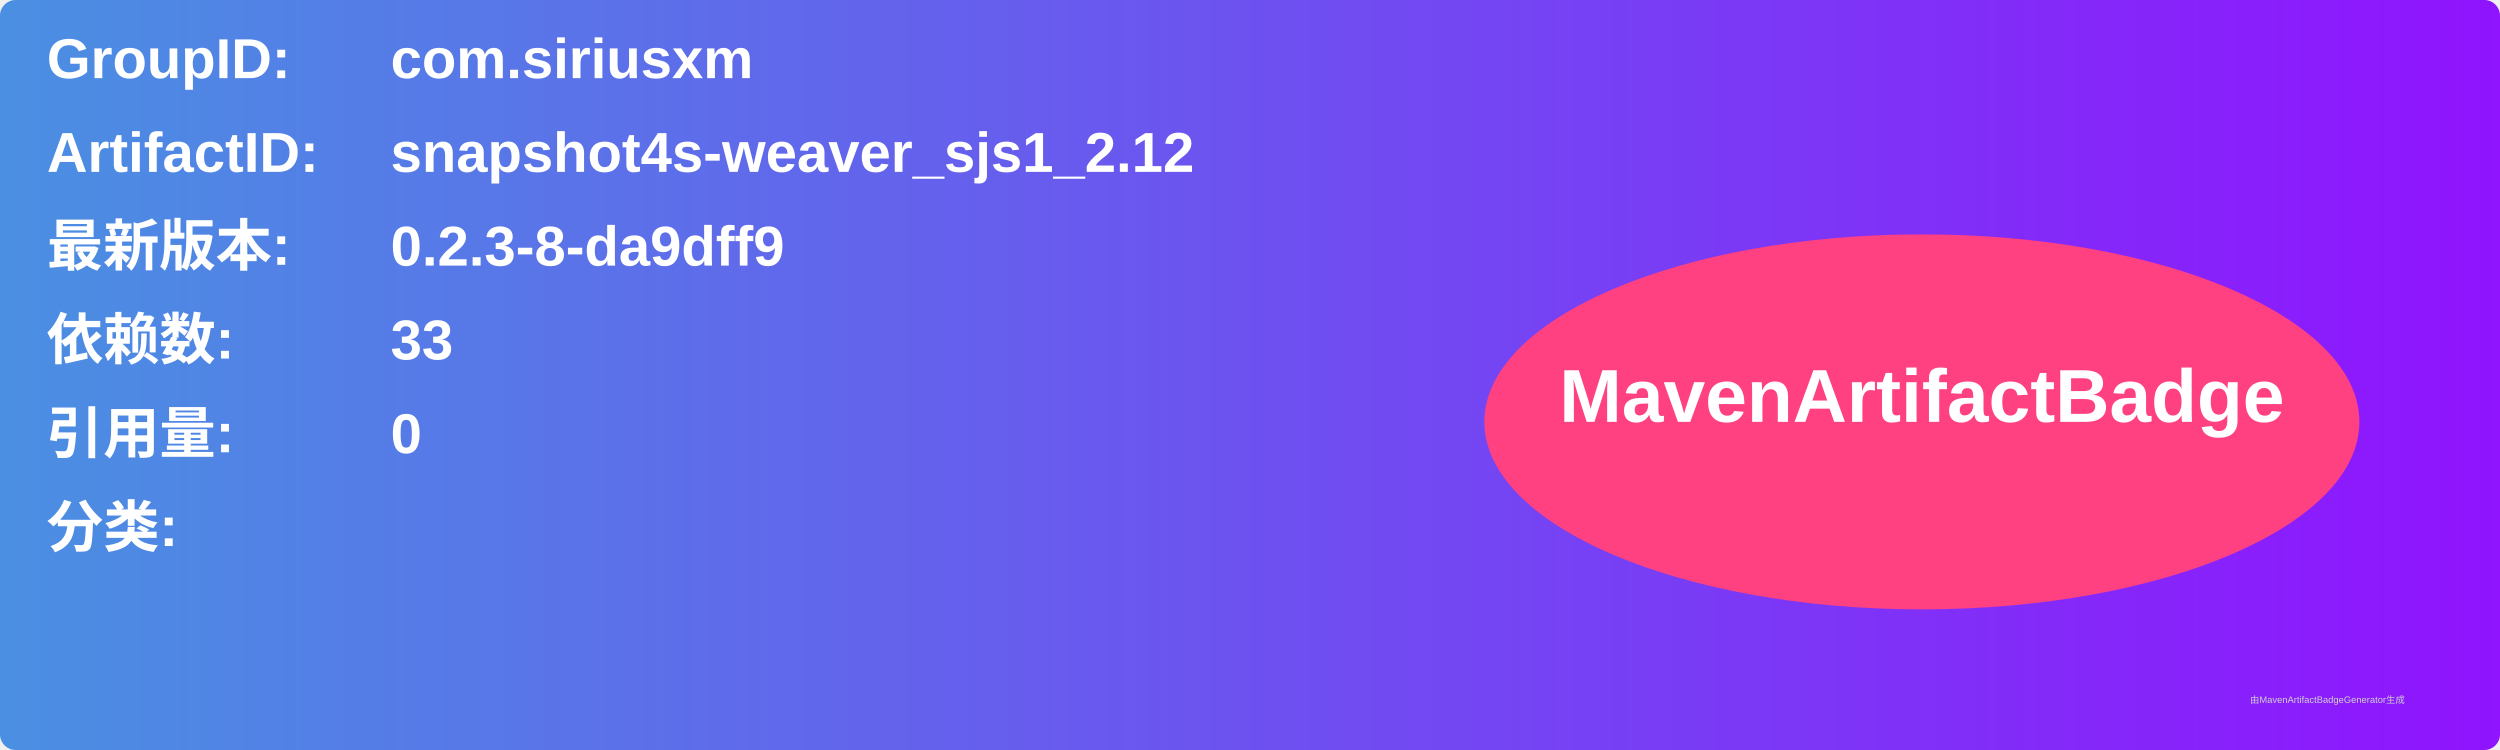
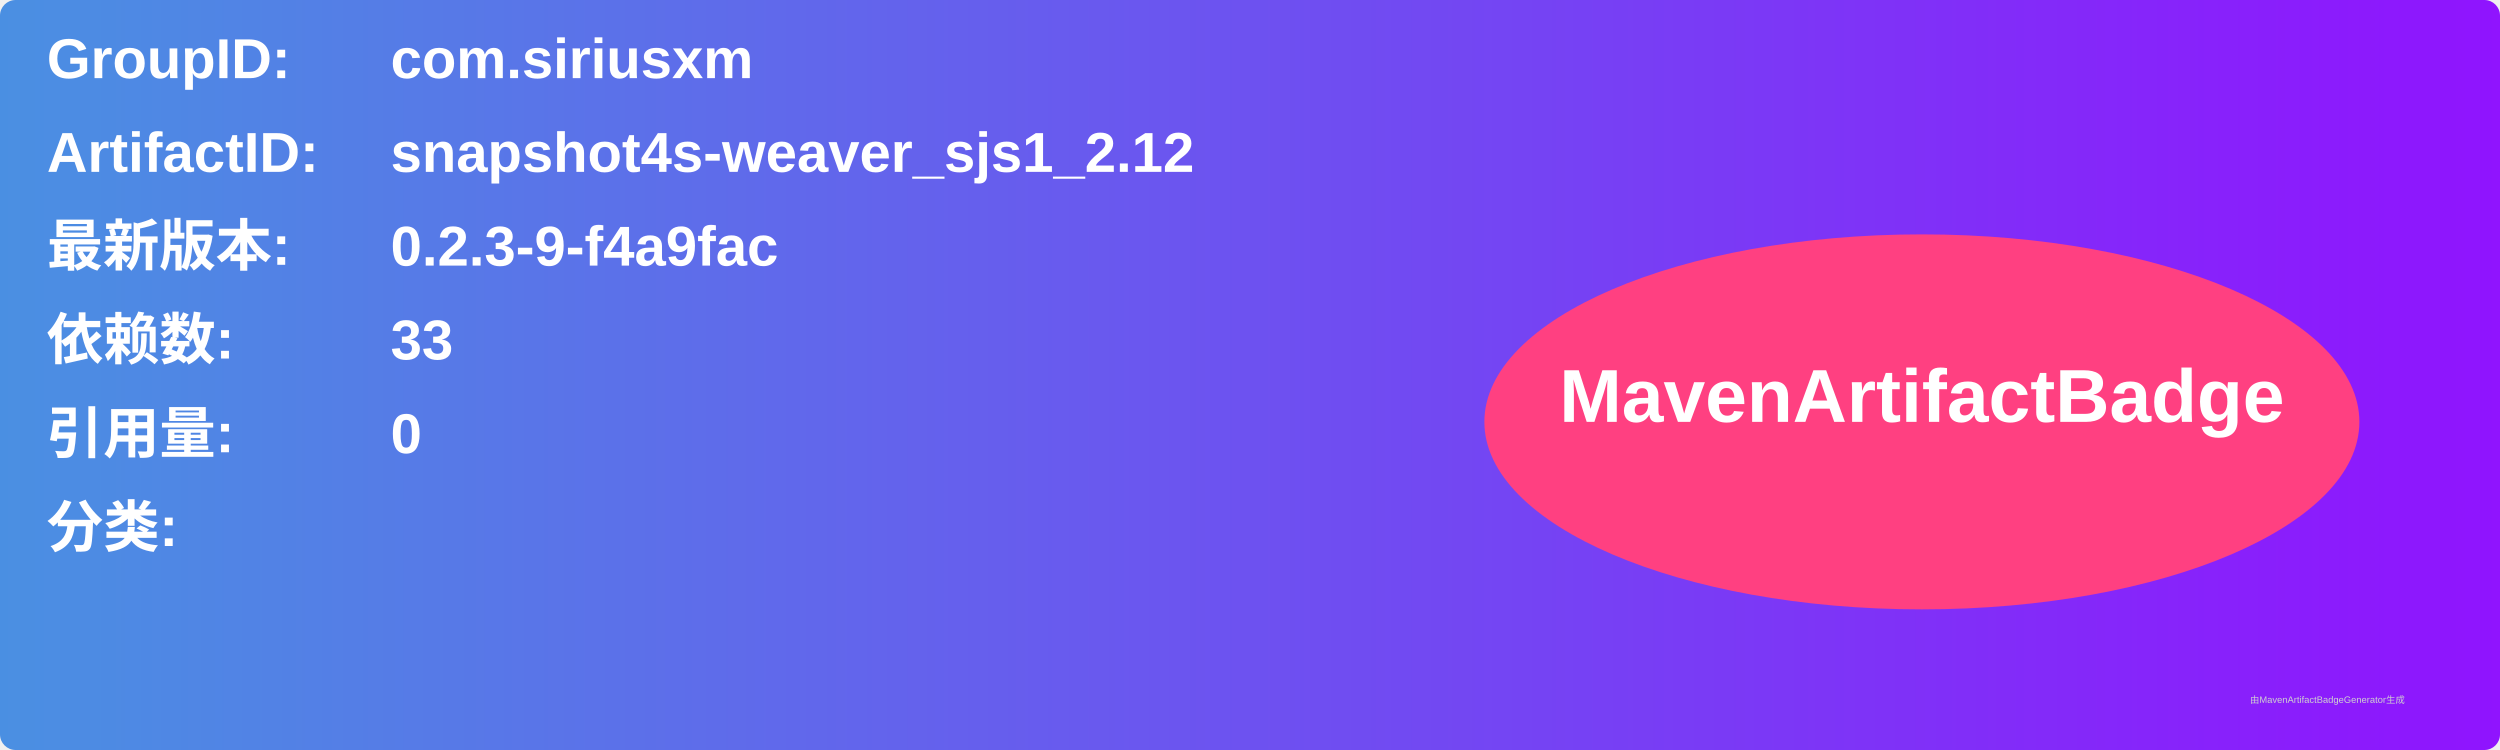
<svg xmlns="http://www.w3.org/2000/svg" width="800" height="240" viewBox="0 0 800 240">
  <linearGradient id="grad" x1="0%" y1="0%" x2="100%" y2="0%">
    <stop offset="0%" stop-color="#4a90e2" />
    <stop offset="100%" stop-color="#9013fe" />
  </linearGradient>
  <rect width="100%" height="100%" rx="5" ry="5" fill="url(#grad)" />
  <g transform="translate(15, 15)">
    <text x="0" y="10" font-family="Arial" font-size="18" fill="white" font-weight="bold" width="260">GroupID:</text>
    <text x="110" y="10" font-family="Arial" font-size="18" fill="white" font-weight="bold" width="460">com.siriusxm</text>
    <text x="0" y="40" font-family="Arial" font-size="18" fill="white" font-weight="bold" width="260">ArtifactID:</text>
    <text x="110" y="40" font-family="Arial" font-size="18" fill="white" font-weight="bold" width="460">snapshot4s-weaver_sjs1_2.12</text>
    <text x="0" y="70" font-family="Arial" font-size="18" fill="white" font-weight="bold">最新版本:</text>
    <text x="110" y="70" font-family="Arial" font-size="18" fill="white" font-weight="bold">
-       <tspan font-weight="bold">0.2.3-8-da9dff9</tspan>
+       <tspan font-weight="bold">0.2.3-9-f4a9fac</tspan>
    </text>
    <text x="0" y="100" font-family="Arial" font-size="18" fill="white" font-weight="bold">依赖数: </text>
    <text x="110" y="100" font-family="Arial" font-size="18" fill="white">
      <tspan font-weight="bold">33</tspan>
    </text>
    <text x="0" y="130" font-family="Arial" font-size="18" fill="white" font-weight="bold">引用量: </text>
    <text x="110" y="130" font-family="Arial" font-size="18" fill="white">
      <tspan font-weight="bold">0</tspan>
    </text>
    <text x="0" y="160" font-family="Arial" font-size="18" fill="white" font-weight="bold">分类:</text>
    <text x="10" y="190" font-family="Arial" font-size="10" fill="white">
      <tspan font-weight="bold" />
    </text>
    <ellipse cx="600" cy="120" rx="140" ry="60" fill="#ff4081" />
    <text x="600" y="120" text-anchor="middle" font-family="Arial" font-size="24" fill="white" font-weight="bold">MavenArtifactBadge</text>
  </g>
  <text x="720" y="225" font-family="Arial" font-size="3" fill="#d0d0d0">由MavenArtifactBadgeGenerator生成</text>
</svg>
